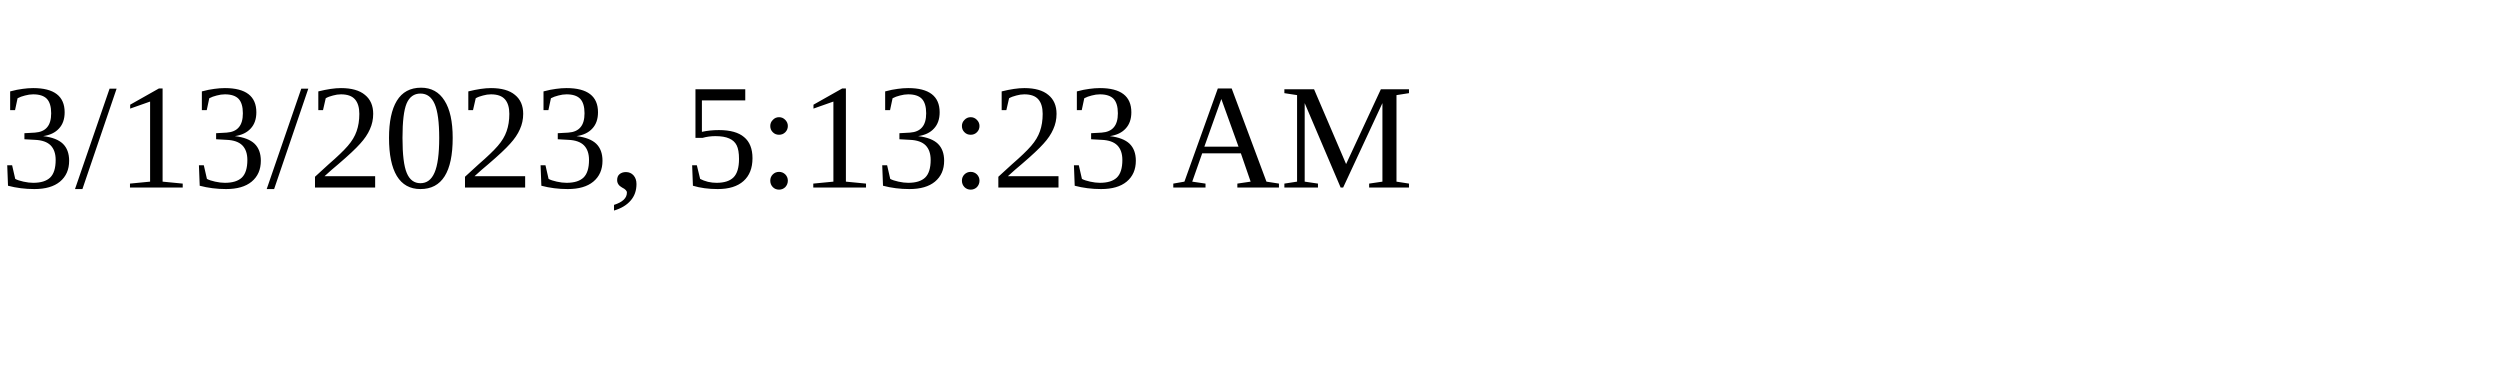
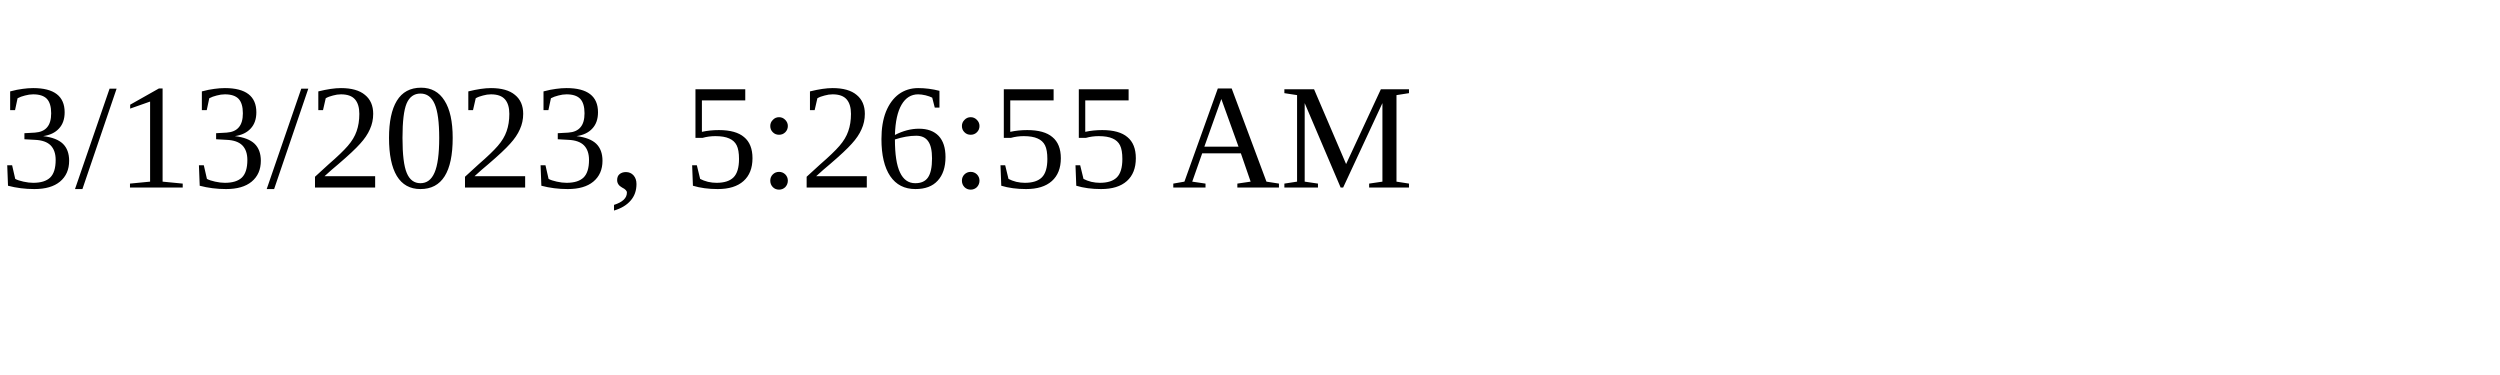
<svg xmlns="http://www.w3.org/2000/svg" height="30" width="200">
-   <text x="0" y="15">3/13/2023, 5:13:23 AM</text>
+   <text x="0" y="15">3/13/2023, 5:26:55 AM</text>
</svg>
